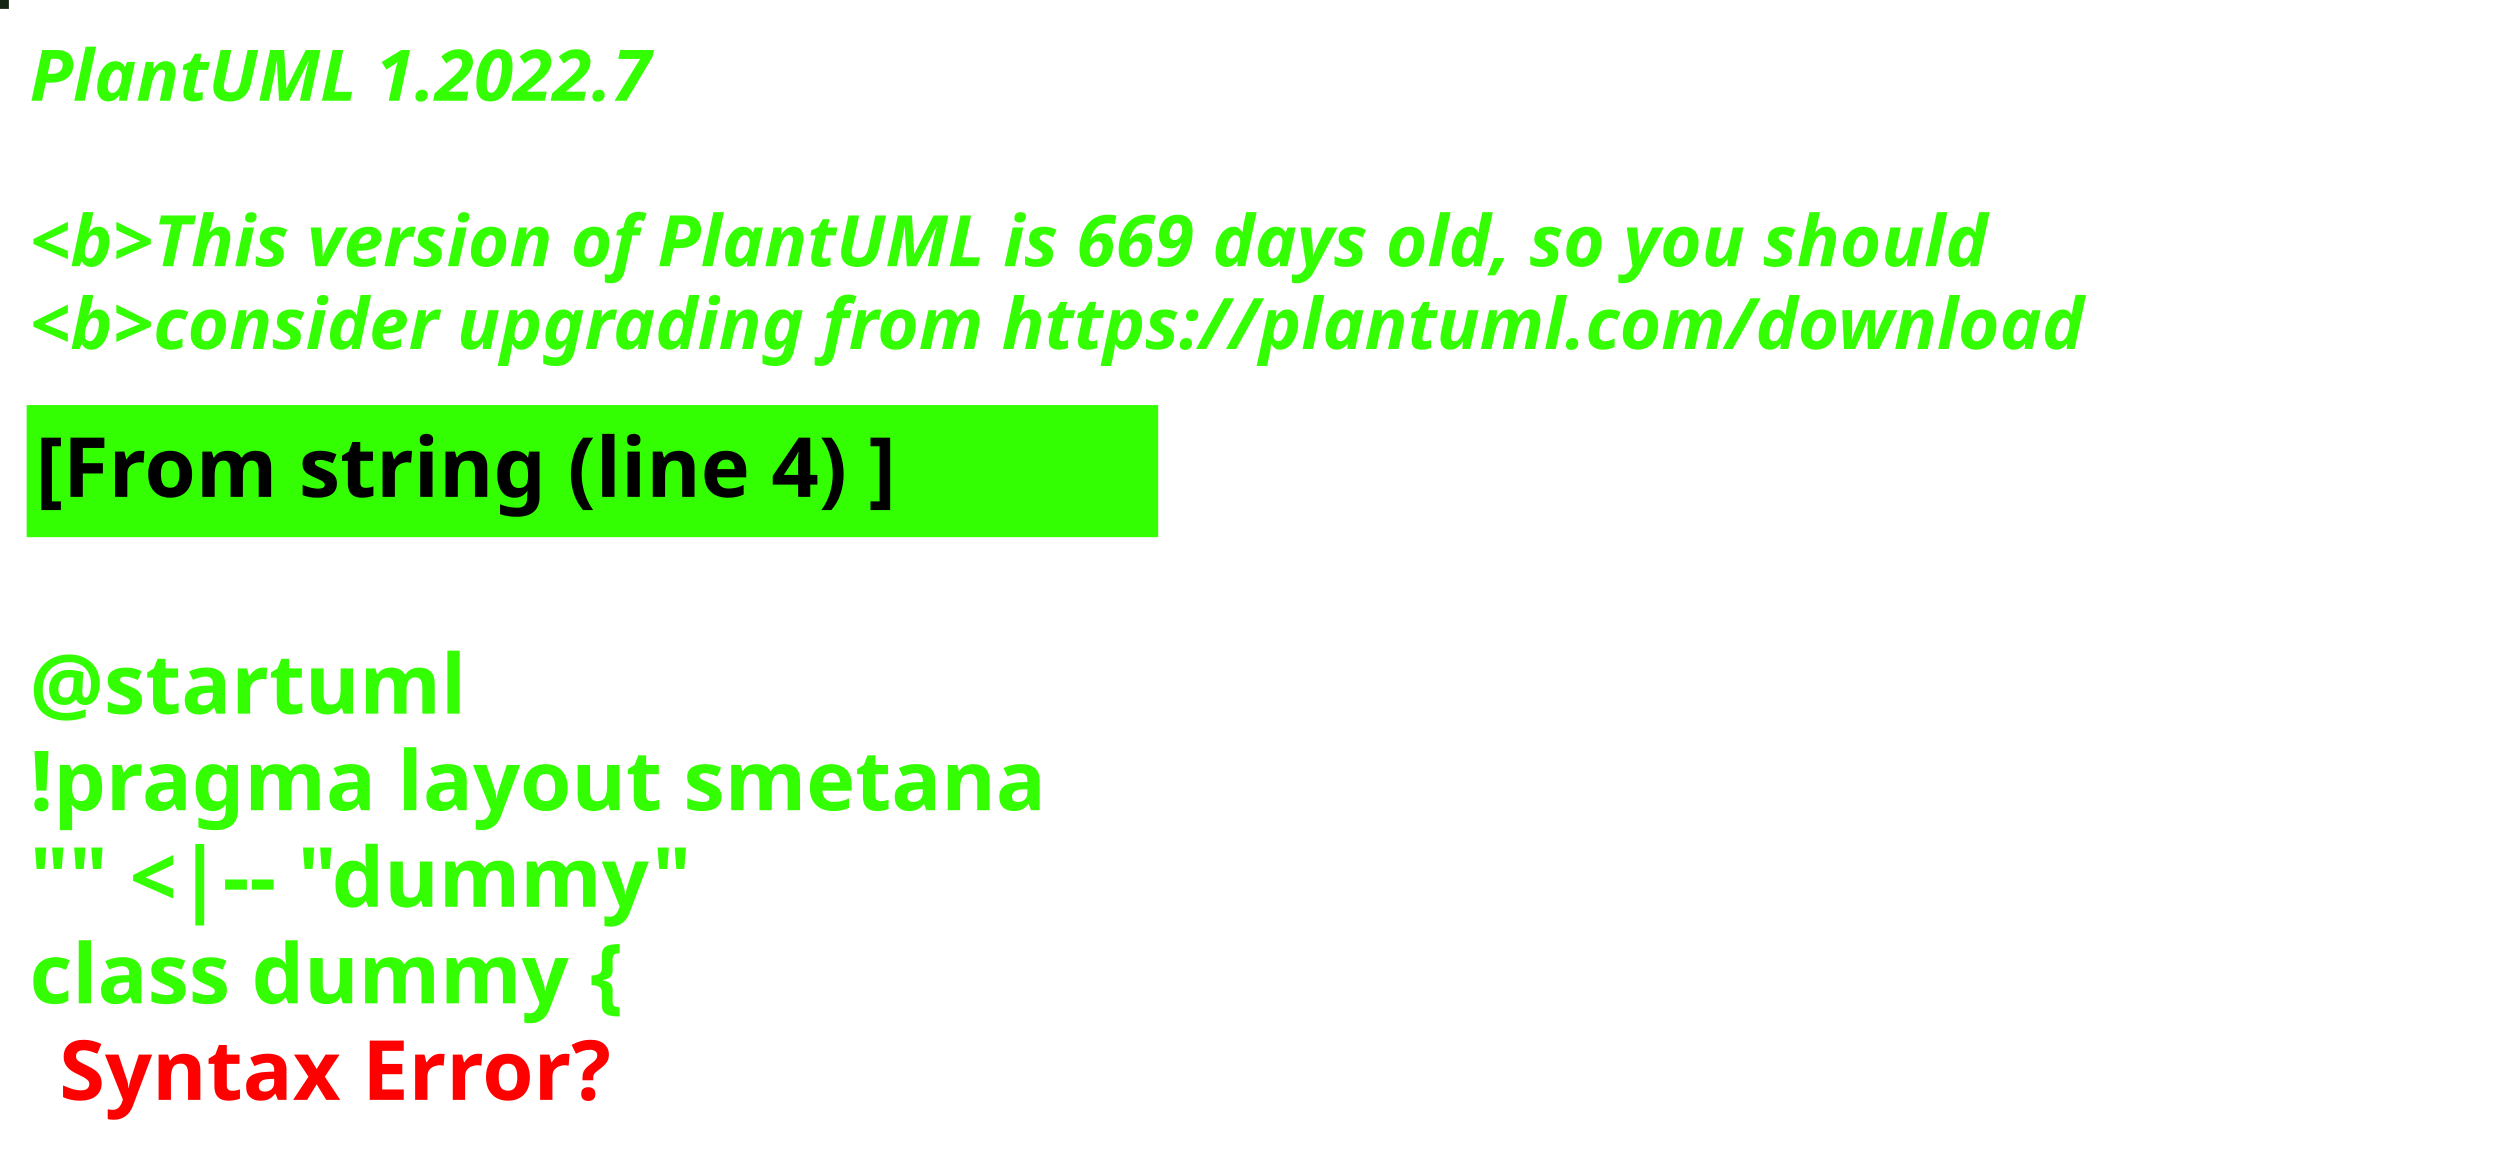
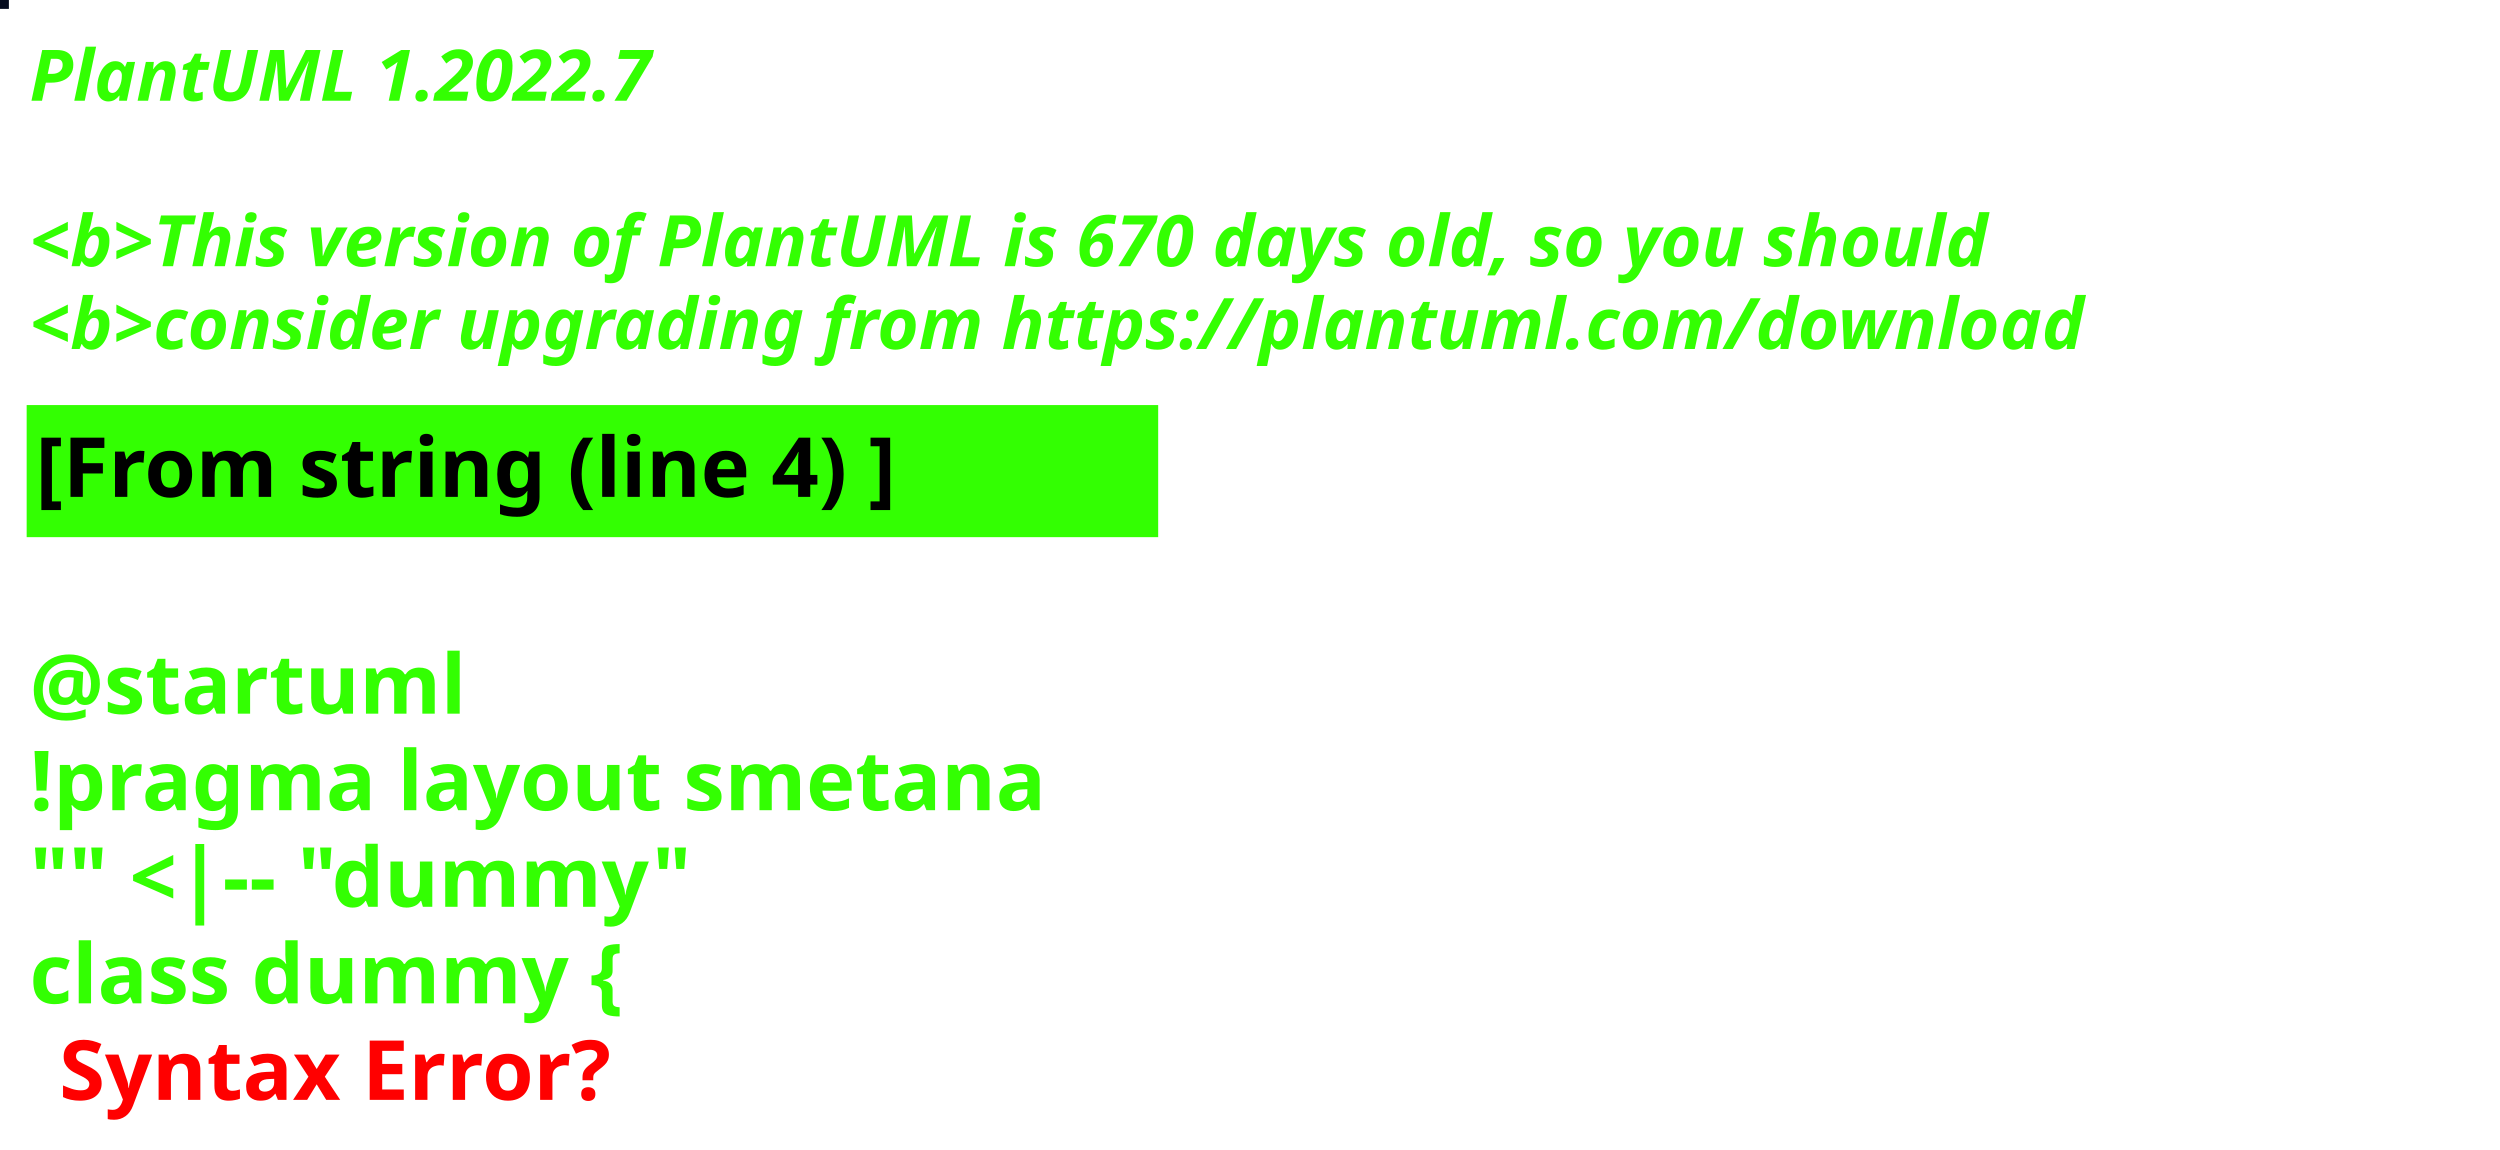
<svg xmlns="http://www.w3.org/2000/svg" contentStyleType="text/css" height="194px" preserveAspectRatio="none" style="width:422px;height:194px;background:#000000;" version="1.1" viewBox="0 0 422 194" width="422px" zoomAndPan="magnify">
  <defs />
  <g>
-     <rect fill="#162511" height="1" style="stroke:#162511;stroke-width:1.0;" width="1" x="0" y="0" />
+     <rect fill="#050C1F" height="1" style="stroke:#050C1F;stroke-width:1.0;" width="1" x="0" y="0" />
    <text fill="#33FF02" font-family="sans-serif" font-size="12" font-style="italic" font-weight="bold" lengthAdjust="spacing" textLength="127" x="5" y="17">PlantUML 1.2022.7</text>
    <text fill="#33FF02" font-family="sans-serif" font-size="12" font-style="italic" font-weight="bold" lengthAdjust="spacing" textLength="4" x="5" y="30.969"> </text>
-     <text fill="#33FF02" font-family="sans-serif" font-size="12" font-style="italic" font-weight="bold" lengthAdjust="spacing" textLength="399" x="5" y="44.938">&lt;b&gt;This version of PlantUML is 669 days old, so you should</text>
+     <text fill="#33FF02" font-family="sans-serif" font-size="12" font-style="italic" font-weight="bold" lengthAdjust="spacing" textLength="399" x="5" y="44.938">&lt;b&gt;This version of PlantUML is 670 days old, so you should</text>
    <text fill="#33FF02" font-family="sans-serif" font-size="12" font-style="italic" font-weight="bold" lengthAdjust="spacing" textLength="408" x="5" y="58.906">&lt;b&gt;consider upgrading from https://plantuml.com/download</text>
    <rect fill="#33FF02" height="21.297" style="stroke:#33FF02;stroke-width:1.0;" width="190" x="5" y="68.875" />
    <text fill="#000000" font-family="sans-serif" font-size="14" font-weight="bold" lengthAdjust="spacing" textLength="168" x="6" y="83.875">[From string (line 4) ]</text>
    <text fill="#33FF02" font-family="sans-serif" font-size="14" font-weight="bold" lengthAdjust="spacing" textLength="5" x="5" y="104.172"> </text>
    <text fill="#33FF02" font-family="sans-serif" font-size="14" font-weight="bold" lengthAdjust="spacing" textLength="79" x="5" y="120.469">@startuml</text>
    <text fill="#33FF02" font-family="sans-serif" font-size="14" font-weight="bold" lengthAdjust="spacing" textLength="190" x="5" y="136.766">!pragma layout smetana</text>
    <text fill="#33FF02" font-family="sans-serif" font-size="14" font-weight="bold" lengthAdjust="spacing" textLength="124" x="5" y="153.062">"" &lt;|-- "dummy"</text>
    <text fill="#33FF02" font-family="sans-serif" font-size="14" font-weight="bold" lengthAdjust="spacing" text-decoration="wavy underline" textLength="117" x="5" y="169.359">class dummy {</text>
    <text fill="#FF0000" font-family="sans-serif" font-size="14" font-weight="bold" lengthAdjust="spacing" textLength="106" x="10" y="185.656">Syntax Error?</text>
  </g>
</svg>
